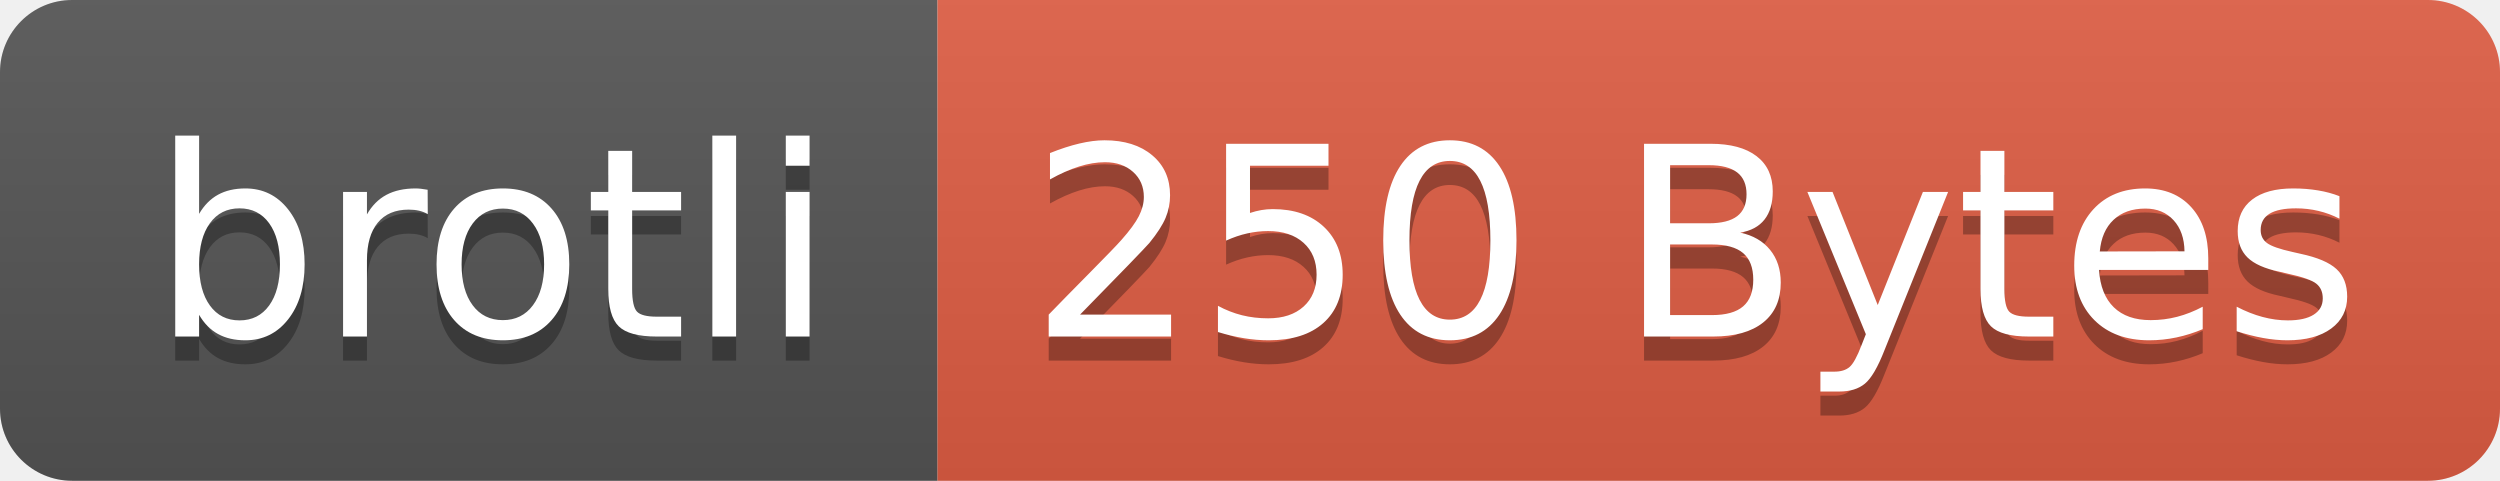
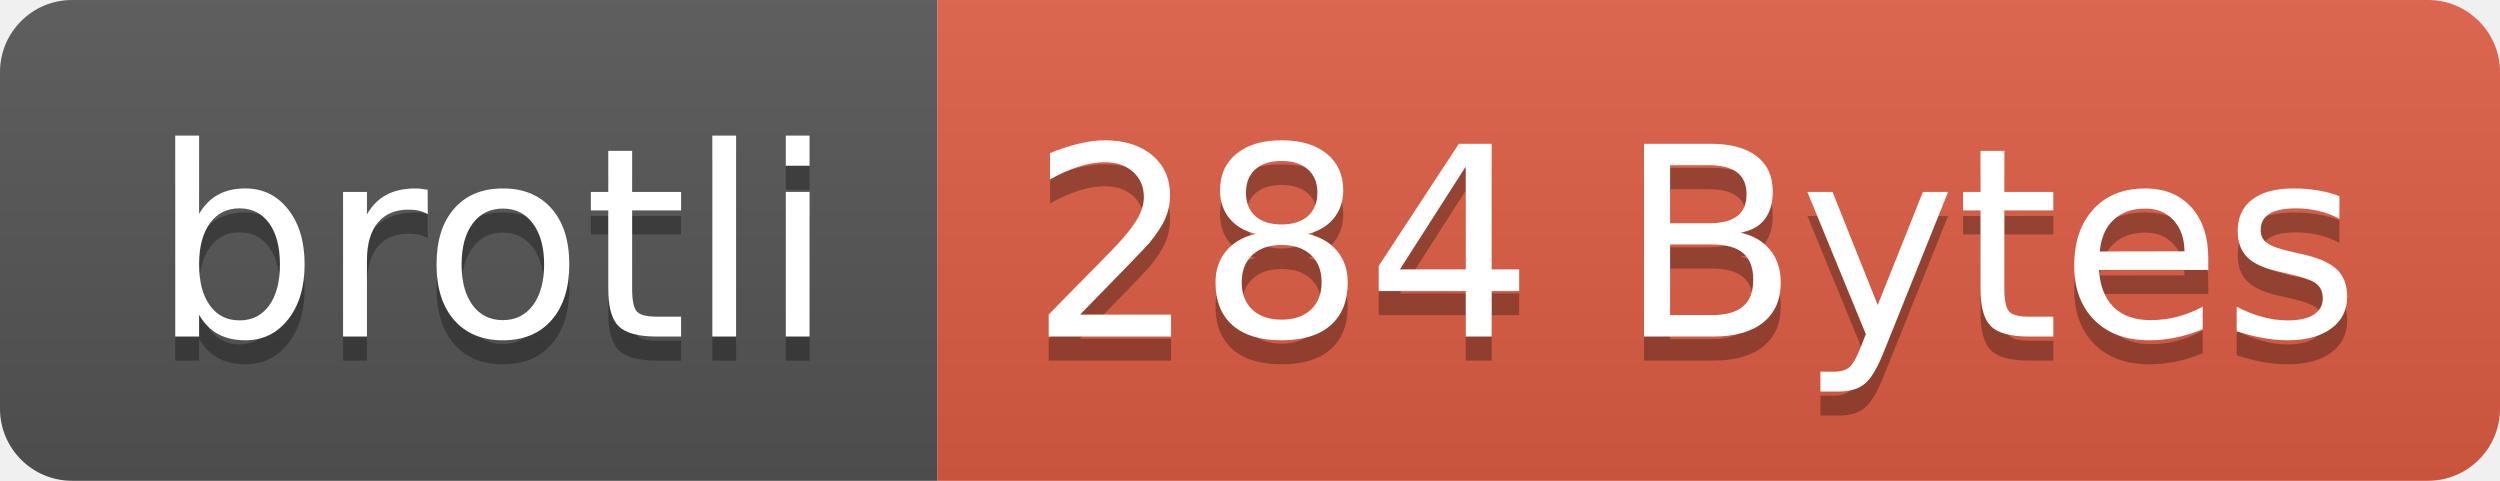
- <svg xmlns="http://www.w3.org/2000/svg" width="104" height="20" role="img" aria-label="brotli: 250 Bytes">
+ <svg xmlns="http://www.w3.org/2000/svg" width="104" height="20" role="img" aria-label="brotli: 284 Bytes">
  <linearGradient id="s" x2="0" y2="100%">
    <stop offset="0" stop-color="#bbb" stop-opacity=".1" />
    <stop offset="1" stop-opacity=".1" />
  </linearGradient>
  <clipPath id="r">
    <rect width="104" height="20" rx="3" fill="#fff" />
  </clipPath>
  <g clip-path="url(#r)">
    <rect width="39" height="20" fill="#555" />
    <rect x="39" width="65" height="20" fill="#e05d44" />
    <rect width="104" height="20" fill="url(#s)" />
  </g>
  <g fill="#fff" text-anchor="middle" font-family="Verdana,Geneva,DejaVu Sans,sans-serif" text-rendering="geometricPrecision" font-size="110">
    <text aria-hidden="true" x="205" y="150" fill="#010101" fill-opacity=".3" transform="scale(.1)" textLength="290">brotli</text>
    <text x="205" y="140" transform="scale(.1)" fill="#fff" textLength="290">brotli</text>
-     <text aria-hidden="true" x="705" y="150" fill="#010101" fill-opacity=".3" transform="scale(.1)" textLength="550">250 Bytes</text>
-     <text x="705" y="140" transform="scale(.1)" fill="#fff" textLength="550">250 Bytes</text>
+     <text aria-hidden="true" x="705" y="150" fill="#010101" fill-opacity=".3" transform="scale(.1)" textLength="550">284 Bytes</text>
+     <text x="705" y="140" transform="scale(.1)" fill="#fff" textLength="550">284 Bytes</text>
  </g>
</svg>
